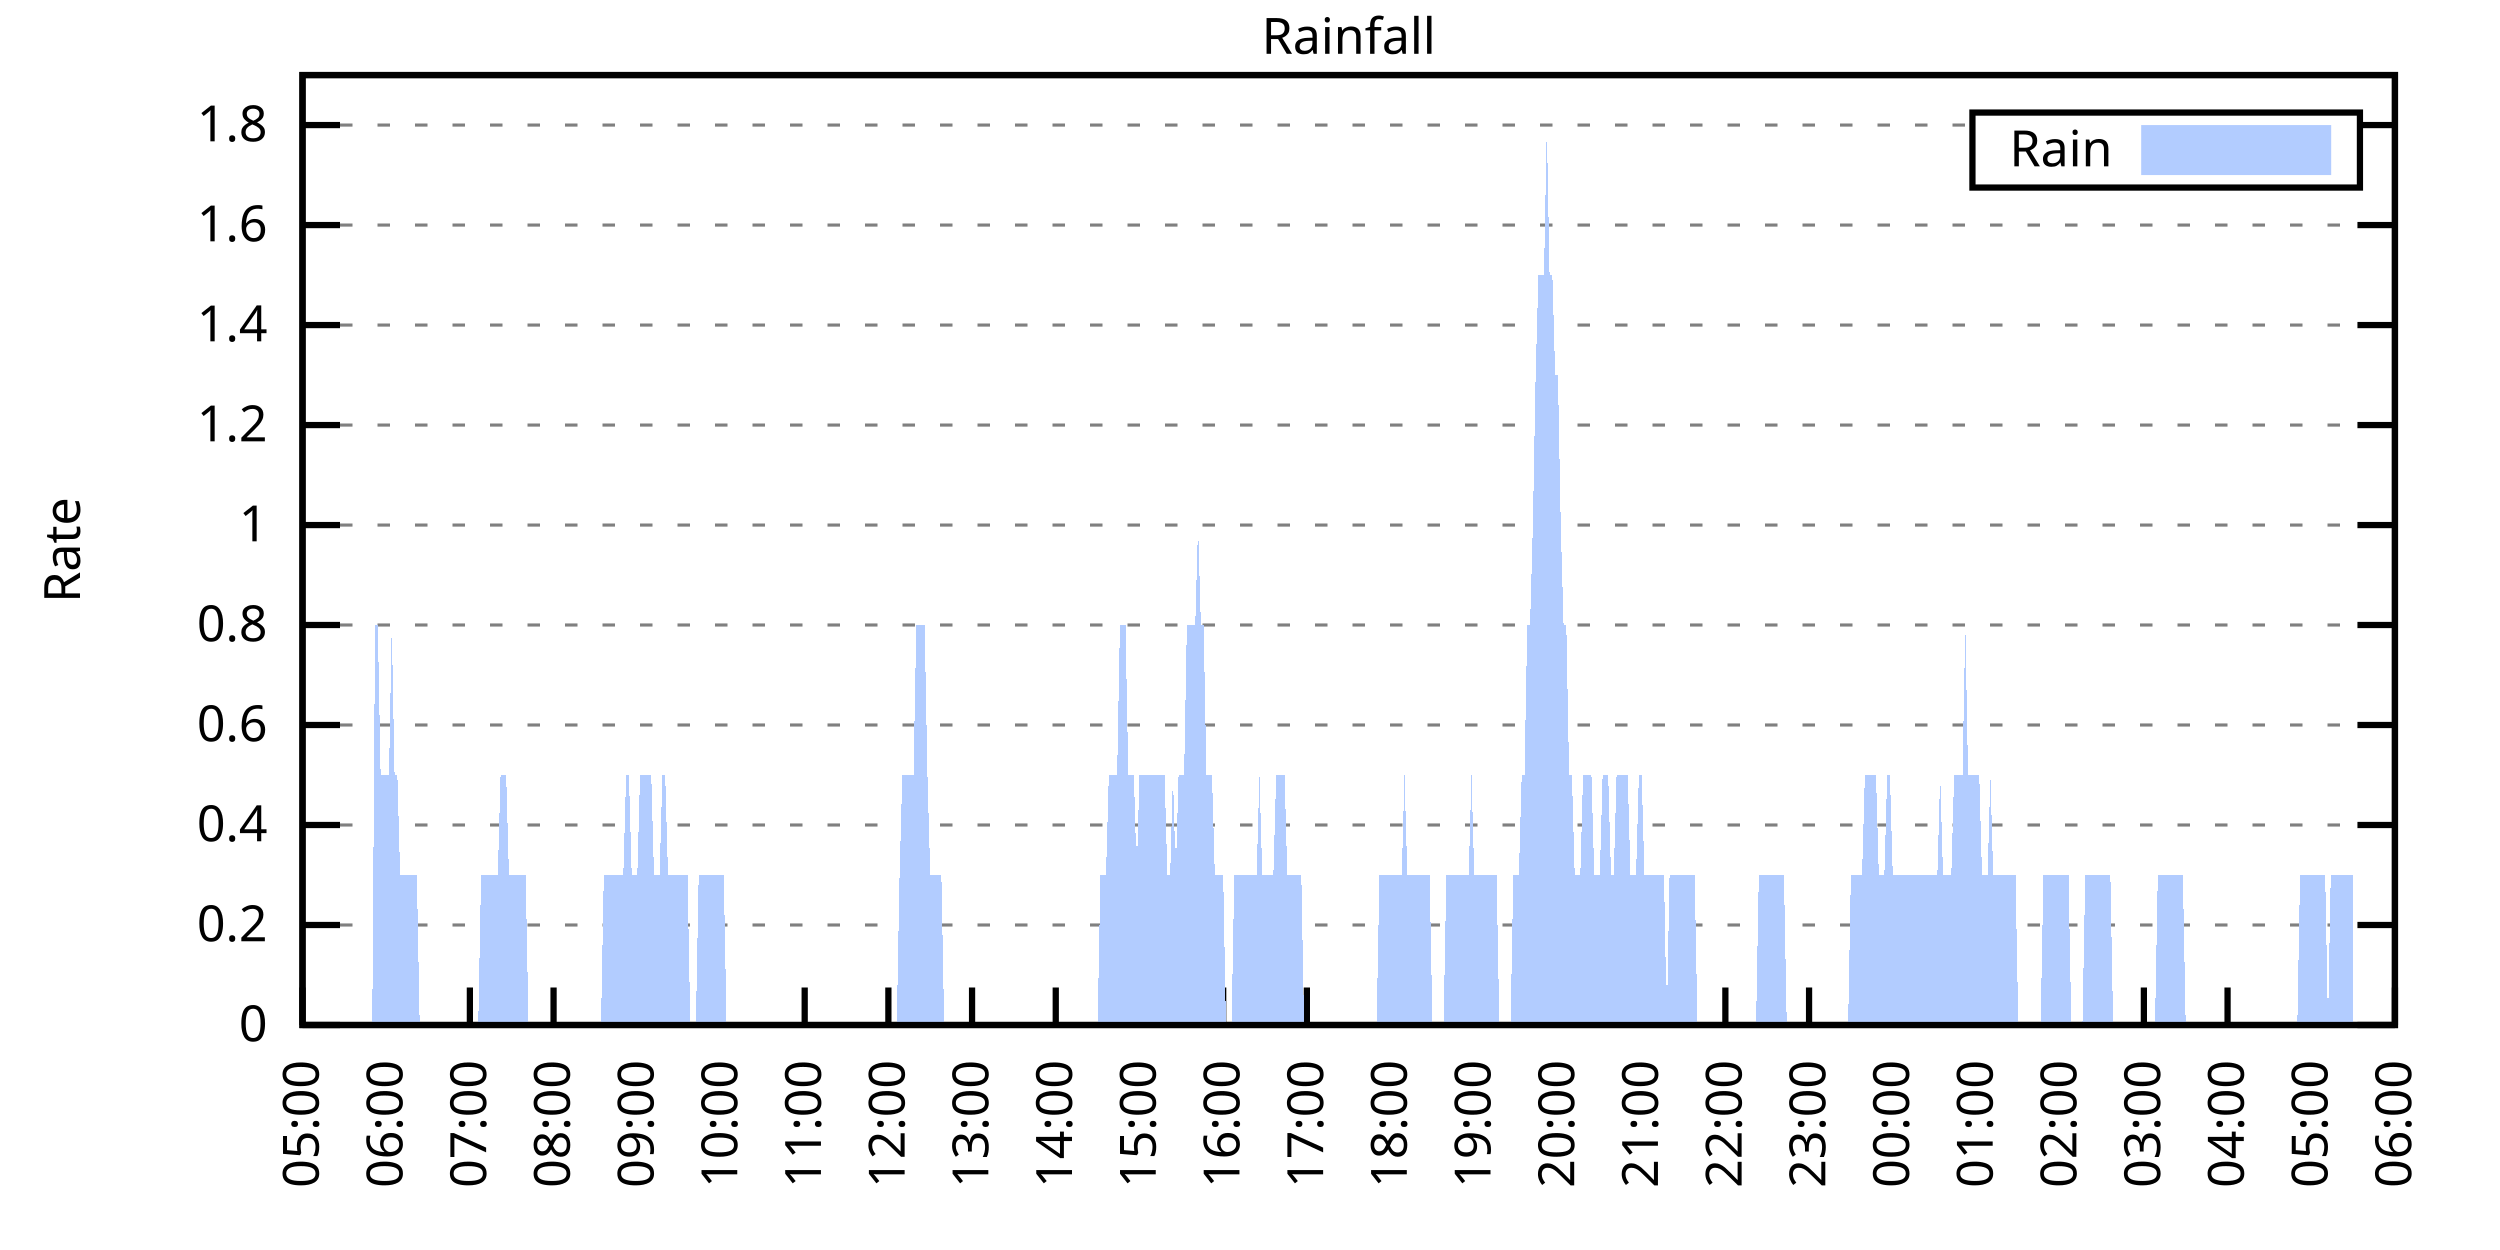
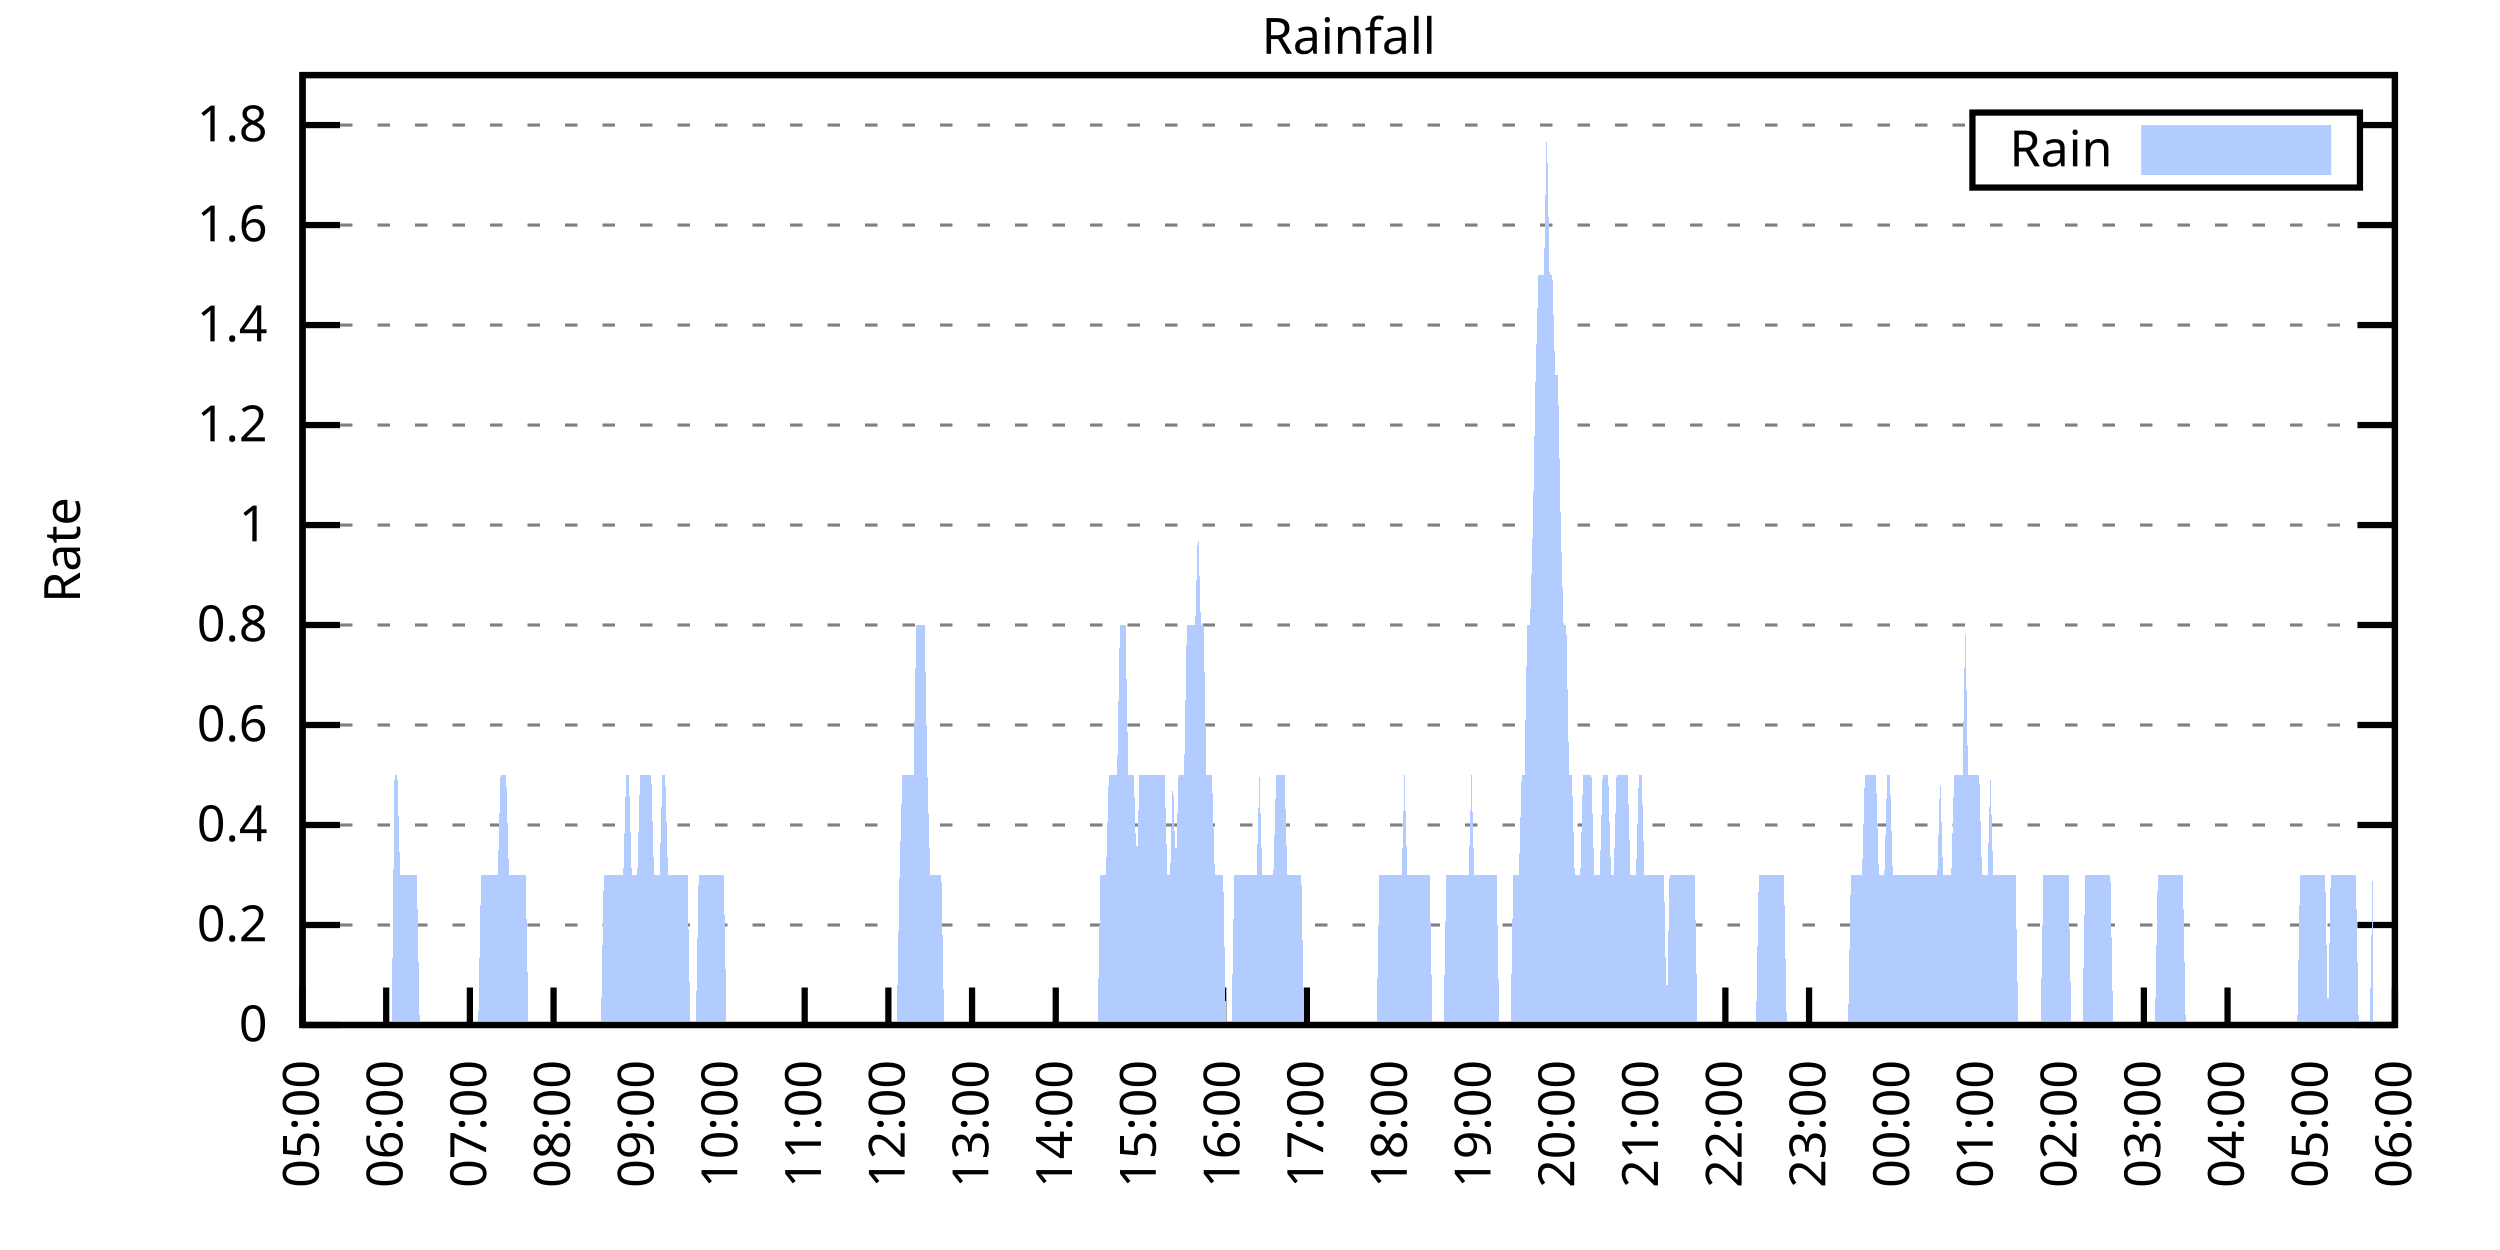
<svg xmlns="http://www.w3.org/2000/svg" xmlns:xlink="http://www.w3.org/1999/xlink" width="400" height="200" viewBox="0 0 400 200">
  <g id="gnuplot_canvas">
    <rect x="0" y="0" width="400" height="200" fill="none" />
    <defs>
      <circle id="gpDot" r="0.5" stroke-width="0.5" stroke="currentColor" />
      <path id="gpPt0" stroke-width="0.333" stroke="currentColor" d="M-1,0 h2 M0,-1 v2" />
      <path id="gpPt1" stroke-width="0.333" stroke="currentColor" d="M-1,-1 L1,1 M1,-1 L-1,1" />
      <path id="gpPt2" stroke-width="0.333" stroke="currentColor" d="M-1,0 L1,0 M0,-1 L0,1 M-1,-1 L1,1 M-1,1 L1,-1" />
      <rect id="gpPt3" stroke-width="0.333" stroke="currentColor" x="-1" y="-1" width="2" height="2" />
      <rect id="gpPt4" stroke-width="0.333" stroke="currentColor" fill="currentColor" x="-1" y="-1" width="2" height="2" />
      <circle id="gpPt5" stroke-width="0.333" stroke="currentColor" cx="0" cy="0" r="1" />
      <use xlink:href="#gpPt5" id="gpPt6" fill="currentColor" stroke="none" />
      <path id="gpPt7" stroke-width="0.333" stroke="currentColor" d="M0,-1.33 L-1.33,0.67 L1.33,0.67 z" />
      <use xlink:href="#gpPt7" id="gpPt8" fill="currentColor" stroke="none" />
      <use xlink:href="#gpPt7" id="gpPt9" stroke="currentColor" transform="rotate(180)" />
      <use xlink:href="#gpPt9" id="gpPt10" fill="currentColor" stroke="none" />
      <use xlink:href="#gpPt3" id="gpPt11" stroke="currentColor" transform="rotate(45)" />
      <use xlink:href="#gpPt11" id="gpPt12" fill="currentColor" stroke="none" />
      <path id="gpPt13" stroke-width="0.333" stroke="currentColor" d="M0,1.330 L1.265,0.411 L0.782,-1.067 L-0.782,-1.076 L-1.265,0.411 z" />
      <use xlink:href="#gpPt13" id="gpPt14" fill="currentColor" stroke="none" />
      <filter id="textbox" filterUnits="objectBoundingBox" x="0" y="0" height="1" width="1">
        <feFlood flood-color="white" flood-opacity="1" result="bgnd" />
        <feComposite in="SourceGraphic" in2="bgnd" operator="atop" />
      </filter>
      <filter id="greybox" filterUnits="objectBoundingBox" x="0" y="0" height="1" width="1">
        <feFlood flood-color="lightgrey" flood-opacity="1" result="grey" />
        <feComposite in="SourceGraphic" in2="grey" operator="atop" />
      </filter>
    </defs>
    <g fill="none" color="white" stroke="currentColor" stroke-width="1.00" stroke-linecap="butt" stroke-linejoin="miter">
</g>
    <g fill="none" color="black" stroke="currentColor" stroke-width="1.00" stroke-linecap="butt" stroke-linejoin="miter">
      <g stroke="none" shape-rendering="crispEdges">
        <polygon fill="rgb(255, 255, 255)" points="48.40,164.00 383.18,164.00 383.18,12.02 48.40,12.02 " />
      </g>
    </g>
    <g fill="none" color="black" stroke="currentColor" stroke-width="1.00" stroke-linecap="butt" stroke-linejoin="miter">
</g>
    <g fill="none" color="black" stroke="black" stroke-width="0.50" stroke-linecap="butt" stroke-linejoin="miter">
</g>
    <g fill="none" color="gray" stroke="currentColor" stroke-width="0.50" stroke-linecap="butt" stroke-linejoin="miter">
      <path stroke="gray" stroke-dasharray="2,4" class="gridline" d="M48.40,164.00 L383.19,164.00  " />
    </g>
    <g fill="none" color="gray" stroke="gray" stroke-width="1.00" stroke-linecap="butt" stroke-linejoin="miter">
</g>
    <g fill="none" color="black" stroke="currentColor" stroke-width="1.00" stroke-linecap="butt" stroke-linejoin="miter">
      <path stroke="black" d="M48.40,164.00 L54.40,164.00 M383.19,164.00 L377.19,164.00  " />
      <g transform="translate(42.80,166.60)" stroke="none" fill="black" font-family="Sans" font-size="8.00" text-anchor="end">
        <text>
          <tspan font-family="Sans"> 0</tspan>
        </text>
      </g>
    </g>
    <g fill="none" color="black" stroke="currentColor" stroke-width="1.00" stroke-linecap="butt" stroke-linejoin="miter">
</g>
    <g fill="none" color="black" stroke="black" stroke-width="0.50" stroke-linecap="butt" stroke-linejoin="miter">
</g>
    <g fill="none" color="gray" stroke="currentColor" stroke-width="0.50" stroke-linecap="butt" stroke-linejoin="miter">
      <path stroke="gray" stroke-dasharray="2,4" class="gridline" d="M48.40,148.00 L383.19,148.00  " />
    </g>
    <g fill="none" color="gray" stroke="gray" stroke-width="1.00" stroke-linecap="butt" stroke-linejoin="miter">
</g>
    <g fill="none" color="black" stroke="currentColor" stroke-width="1.00" stroke-linecap="butt" stroke-linejoin="miter">
      <path stroke="black" d="M48.40,148.00 L54.40,148.00 M383.19,148.00 L377.19,148.00  " />
      <g transform="translate(42.80,150.60)" stroke="none" fill="black" font-family="Sans" font-size="8.00" text-anchor="end">
        <text>
          <tspan font-family="Sans"> 0.2</tspan>
        </text>
      </g>
    </g>
    <g fill="none" color="black" stroke="currentColor" stroke-width="1.00" stroke-linecap="butt" stroke-linejoin="miter">
</g>
    <g fill="none" color="black" stroke="black" stroke-width="0.50" stroke-linecap="butt" stroke-linejoin="miter">
</g>
    <g fill="none" color="gray" stroke="currentColor" stroke-width="0.50" stroke-linecap="butt" stroke-linejoin="miter">
      <path stroke="gray" stroke-dasharray="2,4" class="gridline" d="M48.40,132.00 L383.19,132.00  " />
    </g>
    <g fill="none" color="gray" stroke="gray" stroke-width="1.00" stroke-linecap="butt" stroke-linejoin="miter">
</g>
    <g fill="none" color="black" stroke="currentColor" stroke-width="1.00" stroke-linecap="butt" stroke-linejoin="miter">
      <path stroke="black" d="M48.40,132.00 L54.40,132.00 M383.19,132.00 L377.19,132.00  " />
      <g transform="translate(42.80,134.60)" stroke="none" fill="black" font-family="Sans" font-size="8.00" text-anchor="end">
        <text>
          <tspan font-family="Sans"> 0.4</tspan>
        </text>
      </g>
    </g>
    <g fill="none" color="black" stroke="currentColor" stroke-width="1.00" stroke-linecap="butt" stroke-linejoin="miter">
</g>
    <g fill="none" color="black" stroke="black" stroke-width="0.50" stroke-linecap="butt" stroke-linejoin="miter">
</g>
    <g fill="none" color="gray" stroke="currentColor" stroke-width="0.50" stroke-linecap="butt" stroke-linejoin="miter">
      <path stroke="gray" stroke-dasharray="2,4" class="gridline" d="M48.40,116.00 L383.19,116.00  " />
    </g>
    <g fill="none" color="gray" stroke="gray" stroke-width="1.00" stroke-linecap="butt" stroke-linejoin="miter">
</g>
    <g fill="none" color="black" stroke="currentColor" stroke-width="1.00" stroke-linecap="butt" stroke-linejoin="miter">
      <path stroke="black" d="M48.40,116.00 L54.40,116.00 M383.19,116.00 L377.19,116.00  " />
      <g transform="translate(42.80,118.60)" stroke="none" fill="black" font-family="Sans" font-size="8.00" text-anchor="end">
        <text>
          <tspan font-family="Sans"> 0.6</tspan>
        </text>
      </g>
    </g>
    <g fill="none" color="black" stroke="currentColor" stroke-width="1.00" stroke-linecap="butt" stroke-linejoin="miter">
</g>
    <g fill="none" color="black" stroke="black" stroke-width="0.50" stroke-linecap="butt" stroke-linejoin="miter">
</g>
    <g fill="none" color="gray" stroke="currentColor" stroke-width="0.50" stroke-linecap="butt" stroke-linejoin="miter">
      <path stroke="gray" stroke-dasharray="2,4" class="gridline" d="M48.40,100.00 L383.19,100.00  " />
    </g>
    <g fill="none" color="gray" stroke="gray" stroke-width="1.00" stroke-linecap="butt" stroke-linejoin="miter">
</g>
    <g fill="none" color="black" stroke="currentColor" stroke-width="1.00" stroke-linecap="butt" stroke-linejoin="miter">
      <path stroke="black" d="M48.40,100.00 L54.40,100.00 M383.19,100.00 L377.19,100.00  " />
      <g transform="translate(42.80,102.60)" stroke="none" fill="black" font-family="Sans" font-size="8.00" text-anchor="end">
        <text>
          <tspan font-family="Sans"> 0.8</tspan>
        </text>
      </g>
    </g>
    <g fill="none" color="black" stroke="currentColor" stroke-width="1.00" stroke-linecap="butt" stroke-linejoin="miter">
</g>
    <g fill="none" color="black" stroke="black" stroke-width="0.50" stroke-linecap="butt" stroke-linejoin="miter">
</g>
    <g fill="none" color="gray" stroke="currentColor" stroke-width="0.50" stroke-linecap="butt" stroke-linejoin="miter">
      <path stroke="gray" stroke-dasharray="2,4" class="gridline" d="M48.40,84.01 L383.19,84.01  " />
    </g>
    <g fill="none" color="gray" stroke="gray" stroke-width="1.00" stroke-linecap="butt" stroke-linejoin="miter">
</g>
    <g fill="none" color="black" stroke="currentColor" stroke-width="1.00" stroke-linecap="butt" stroke-linejoin="miter">
      <path stroke="black" d="M48.40,84.01 L54.40,84.01 M383.19,84.01 L377.19,84.01  " />
      <g transform="translate(42.80,86.61)" stroke="none" fill="black" font-family="Sans" font-size="8.00" text-anchor="end">
        <text>
          <tspan font-family="Sans"> 1</tspan>
        </text>
      </g>
    </g>
    <g fill="none" color="black" stroke="currentColor" stroke-width="1.00" stroke-linecap="butt" stroke-linejoin="miter">
</g>
    <g fill="none" color="black" stroke="black" stroke-width="0.50" stroke-linecap="butt" stroke-linejoin="miter">
</g>
    <g fill="none" color="gray" stroke="currentColor" stroke-width="0.50" stroke-linecap="butt" stroke-linejoin="miter">
      <path stroke="gray" stroke-dasharray="2,4" class="gridline" d="M48.40,68.01 L383.19,68.01  " />
    </g>
    <g fill="none" color="gray" stroke="gray" stroke-width="1.00" stroke-linecap="butt" stroke-linejoin="miter">
</g>
    <g fill="none" color="black" stroke="currentColor" stroke-width="1.00" stroke-linecap="butt" stroke-linejoin="miter">
      <path stroke="black" d="M48.40,68.01 L54.40,68.01 M383.19,68.01 L377.19,68.01  " />
      <g transform="translate(42.80,70.61)" stroke="none" fill="black" font-family="Sans" font-size="8.00" text-anchor="end">
        <text>
          <tspan font-family="Sans"> 1.2</tspan>
        </text>
      </g>
    </g>
    <g fill="none" color="black" stroke="currentColor" stroke-width="1.00" stroke-linecap="butt" stroke-linejoin="miter">
</g>
    <g fill="none" color="black" stroke="black" stroke-width="0.50" stroke-linecap="butt" stroke-linejoin="miter">
</g>
    <g fill="none" color="gray" stroke="currentColor" stroke-width="0.50" stroke-linecap="butt" stroke-linejoin="miter">
      <path stroke="gray" stroke-dasharray="2,4" class="gridline" d="M48.40,52.01 L383.19,52.01  " />
    </g>
    <g fill="none" color="gray" stroke="gray" stroke-width="1.00" stroke-linecap="butt" stroke-linejoin="miter">
</g>
    <g fill="none" color="black" stroke="currentColor" stroke-width="1.00" stroke-linecap="butt" stroke-linejoin="miter">
      <path stroke="black" d="M48.40,52.01 L54.40,52.01 M383.19,52.01 L377.19,52.01  " />
      <g transform="translate(42.80,54.61)" stroke="none" fill="black" font-family="Sans" font-size="8.00" text-anchor="end">
        <text>
          <tspan font-family="Sans"> 1.4</tspan>
        </text>
      </g>
    </g>
    <g fill="none" color="black" stroke="currentColor" stroke-width="1.00" stroke-linecap="butt" stroke-linejoin="miter">
</g>
    <g fill="none" color="black" stroke="black" stroke-width="0.50" stroke-linecap="butt" stroke-linejoin="miter">
</g>
    <g fill="none" color="gray" stroke="currentColor" stroke-width="0.50" stroke-linecap="butt" stroke-linejoin="miter">
      <path stroke="gray" stroke-dasharray="2,4" class="gridline" d="M48.40,36.01 L383.19,36.01  " />
    </g>
    <g fill="none" color="gray" stroke="gray" stroke-width="1.00" stroke-linecap="butt" stroke-linejoin="miter">
</g>
    <g fill="none" color="black" stroke="currentColor" stroke-width="1.00" stroke-linecap="butt" stroke-linejoin="miter">
      <path stroke="black" d="M48.40,36.01 L54.40,36.01 M383.19,36.01 L377.19,36.01  " />
      <g transform="translate(42.80,38.61)" stroke="none" fill="black" font-family="Sans" font-size="8.00" text-anchor="end">
        <text>
          <tspan font-family="Sans"> 1.6</tspan>
        </text>
      </g>
    </g>
    <g fill="none" color="black" stroke="currentColor" stroke-width="1.00" stroke-linecap="butt" stroke-linejoin="miter">
</g>
    <g fill="none" color="black" stroke="black" stroke-width="0.50" stroke-linecap="butt" stroke-linejoin="miter">
</g>
    <g fill="none" color="gray" stroke="currentColor" stroke-width="0.50" stroke-linecap="butt" stroke-linejoin="miter">
      <path stroke="gray" stroke-dasharray="2,4" class="gridline" d="M48.40,20.01 L315.59,20.01 M377.59,20.01 L383.19,20.01  " />
    </g>
    <g fill="none" color="gray" stroke="gray" stroke-width="1.00" stroke-linecap="butt" stroke-linejoin="miter">
</g>
    <g fill="none" color="black" stroke="currentColor" stroke-width="1.00" stroke-linecap="butt" stroke-linejoin="miter">
      <path stroke="black" d="M48.40,20.01 L54.40,20.01 M383.19,20.01 L377.19,20.01  " />
      <g transform="translate(42.80,22.61)" stroke="none" fill="black" font-family="Sans" font-size="8.00" text-anchor="end">
        <text>
          <tspan font-family="Sans"> 1.8</tspan>
        </text>
      </g>
    </g>
    <g fill="none" color="black" stroke="currentColor" stroke-width="1.00" stroke-linecap="butt" stroke-linejoin="miter">
      <path stroke="black" d="M48.40,164.00 L48.40,158.00  " />
      <g transform="translate(51.00,169.60) rotate(270.00)" stroke="none" fill="black" font-family="Sans" font-size="8.00" text-anchor="end">
        <text>
          <tspan font-family="Sans">05:00</tspan>
        </text>
      </g>
    </g>
    <g fill="none" color="black" stroke="currentColor" stroke-width="1.00" stroke-linecap="butt" stroke-linejoin="miter">
      <path stroke="black" d="M61.79,164.00 L61.79,158.00  " />
      <g transform="translate(64.39,169.60) rotate(270.00)" stroke="none" fill="black" font-family="Sans" font-size="8.00" text-anchor="end">
        <text>
          <tspan font-family="Sans">06:00</tspan>
        </text>
      </g>
    </g>
    <g fill="none" color="black" stroke="currentColor" stroke-width="1.00" stroke-linecap="butt" stroke-linejoin="miter">
      <path stroke="black" d="M75.18,164.00 L75.18,158.00  " />
      <g transform="translate(77.78,169.60) rotate(270.00)" stroke="none" fill="black" font-family="Sans" font-size="8.00" text-anchor="end">
        <text>
          <tspan font-family="Sans">07:00</tspan>
        </text>
      </g>
    </g>
    <g fill="none" color="black" stroke="currentColor" stroke-width="1.00" stroke-linecap="butt" stroke-linejoin="miter">
      <path stroke="black" d="M88.57,164.00 L88.57,158.00  " />
      <g transform="translate(91.17,169.60) rotate(270.00)" stroke="none" fill="black" font-family="Sans" font-size="8.00" text-anchor="end">
        <text>
          <tspan font-family="Sans">08:00</tspan>
        </text>
      </g>
    </g>
    <g fill="none" color="black" stroke="currentColor" stroke-width="1.00" stroke-linecap="butt" stroke-linejoin="miter">
      <path stroke="black" d="M101.97,164.00 L101.97,158.00  " />
      <g transform="translate(104.57,169.60) rotate(270.00)" stroke="none" fill="black" font-family="Sans" font-size="8.00" text-anchor="end">
        <text>
          <tspan font-family="Sans">09:00</tspan>
        </text>
      </g>
    </g>
    <g fill="none" color="black" stroke="currentColor" stroke-width="1.00" stroke-linecap="butt" stroke-linejoin="miter">
      <path stroke="black" d="M115.36,164.00 L115.36,158.00  " />
      <g transform="translate(117.96,169.60) rotate(270.00)" stroke="none" fill="black" font-family="Sans" font-size="8.00" text-anchor="end">
        <text>
          <tspan font-family="Sans">10:00</tspan>
        </text>
      </g>
    </g>
    <g fill="none" color="black" stroke="currentColor" stroke-width="1.00" stroke-linecap="butt" stroke-linejoin="miter">
      <path stroke="black" d="M128.75,164.00 L128.75,158.00  " />
      <g transform="translate(131.35,169.60) rotate(270.00)" stroke="none" fill="black" font-family="Sans" font-size="8.00" text-anchor="end">
        <text>
          <tspan font-family="Sans">11:00</tspan>
        </text>
      </g>
    </g>
    <g fill="none" color="black" stroke="currentColor" stroke-width="1.00" stroke-linecap="butt" stroke-linejoin="miter">
      <path stroke="black" d="M142.14,164.00 L142.14,158.00  " />
      <g transform="translate(144.74,169.60) rotate(270.00)" stroke="none" fill="black" font-family="Sans" font-size="8.00" text-anchor="end">
        <text>
          <tspan font-family="Sans">12:00</tspan>
        </text>
      </g>
    </g>
    <g fill="none" color="black" stroke="currentColor" stroke-width="1.00" stroke-linecap="butt" stroke-linejoin="miter">
      <path stroke="black" d="M155.53,164.00 L155.53,158.00  " />
      <g transform="translate(158.13,169.60) rotate(270.00)" stroke="none" fill="black" font-family="Sans" font-size="8.00" text-anchor="end">
        <text>
          <tspan font-family="Sans">13:00</tspan>
        </text>
      </g>
    </g>
    <g fill="none" color="black" stroke="currentColor" stroke-width="1.00" stroke-linecap="butt" stroke-linejoin="miter">
      <path stroke="black" d="M168.92,164.00 L168.92,158.00  " />
      <g transform="translate(171.52,169.60) rotate(270.00)" stroke="none" fill="black" font-family="Sans" font-size="8.00" text-anchor="end">
        <text>
          <tspan font-family="Sans">14:00</tspan>
        </text>
      </g>
    </g>
    <g fill="none" color="black" stroke="currentColor" stroke-width="1.00" stroke-linecap="butt" stroke-linejoin="miter">
      <path stroke="black" d="M182.32,164.00 L182.32,158.00  " />
      <g transform="translate(184.92,169.60) rotate(270.00)" stroke="none" fill="black" font-family="Sans" font-size="8.00" text-anchor="end">
        <text>
          <tspan font-family="Sans">15:00</tspan>
        </text>
      </g>
    </g>
    <g fill="none" color="black" stroke="currentColor" stroke-width="1.00" stroke-linecap="butt" stroke-linejoin="miter">
      <path stroke="black" d="M195.71,164.00 L195.71,158.00  " />
      <g transform="translate(198.31,169.60) rotate(270.00)" stroke="none" fill="black" font-family="Sans" font-size="8.00" text-anchor="end">
        <text>
          <tspan font-family="Sans">16:00</tspan>
        </text>
      </g>
    </g>
    <g fill="none" color="black" stroke="currentColor" stroke-width="1.00" stroke-linecap="butt" stroke-linejoin="miter">
      <path stroke="black" d="M209.10,164.00 L209.10,158.00  " />
      <g transform="translate(211.70,169.60) rotate(270.00)" stroke="none" fill="black" font-family="Sans" font-size="8.00" text-anchor="end">
        <text>
          <tspan font-family="Sans">17:00</tspan>
        </text>
      </g>
    </g>
    <g fill="none" color="black" stroke="currentColor" stroke-width="1.00" stroke-linecap="butt" stroke-linejoin="miter">
      <path stroke="black" d="M222.49,164.00 L222.49,158.00  " />
      <g transform="translate(225.09,169.60) rotate(270.00)" stroke="none" fill="black" font-family="Sans" font-size="8.00" text-anchor="end">
        <text>
          <tspan font-family="Sans">18:00</tspan>
        </text>
      </g>
    </g>
    <g fill="none" color="black" stroke="currentColor" stroke-width="1.00" stroke-linecap="butt" stroke-linejoin="miter">
      <path stroke="black" d="M235.88,164.00 L235.88,158.00  " />
      <g transform="translate(238.48,169.60) rotate(270.00)" stroke="none" fill="black" font-family="Sans" font-size="8.00" text-anchor="end">
        <text>
          <tspan font-family="Sans">19:00</tspan>
        </text>
      </g>
    </g>
    <g fill="none" color="black" stroke="currentColor" stroke-width="1.00" stroke-linecap="butt" stroke-linejoin="miter">
      <path stroke="black" d="M249.27,164.00 L249.27,158.00  " />
      <g transform="translate(251.87,169.60) rotate(270.00)" stroke="none" fill="black" font-family="Sans" font-size="8.00" text-anchor="end">
        <text>
          <tspan font-family="Sans">20:00</tspan>
        </text>
      </g>
    </g>
    <g fill="none" color="black" stroke="currentColor" stroke-width="1.00" stroke-linecap="butt" stroke-linejoin="miter">
      <path stroke="black" d="M262.67,164.00 L262.67,158.00  " />
      <g transform="translate(265.27,169.60) rotate(270.00)" stroke="none" fill="black" font-family="Sans" font-size="8.00" text-anchor="end">
        <text>
          <tspan font-family="Sans">21:00</tspan>
        </text>
      </g>
    </g>
    <g fill="none" color="black" stroke="currentColor" stroke-width="1.00" stroke-linecap="butt" stroke-linejoin="miter">
      <path stroke="black" d="M276.06,164.00 L276.06,158.00  " />
      <g transform="translate(278.66,169.60) rotate(270.00)" stroke="none" fill="black" font-family="Sans" font-size="8.00" text-anchor="end">
        <text>
          <tspan font-family="Sans">22:00</tspan>
        </text>
      </g>
    </g>
    <g fill="none" color="black" stroke="currentColor" stroke-width="1.00" stroke-linecap="butt" stroke-linejoin="miter">
      <path stroke="black" d="M289.45,164.00 L289.45,158.00  " />
      <g transform="translate(292.05,169.60) rotate(270.00)" stroke="none" fill="black" font-family="Sans" font-size="8.00" text-anchor="end">
        <text>
          <tspan font-family="Sans">23:00</tspan>
        </text>
      </g>
    </g>
    <g fill="none" color="black" stroke="currentColor" stroke-width="1.00" stroke-linecap="butt" stroke-linejoin="miter">
      <path stroke="black" d="M302.84,164.00 L302.84,158.00  " />
      <g transform="translate(305.44,169.60) rotate(270.00)" stroke="none" fill="black" font-family="Sans" font-size="8.00" text-anchor="end">
        <text>
          <tspan font-family="Sans">00:00</tspan>
        </text>
      </g>
    </g>
    <g fill="none" color="black" stroke="currentColor" stroke-width="1.00" stroke-linecap="butt" stroke-linejoin="miter">
      <path stroke="black" d="M316.23,164.00 L316.23,158.00  " />
      <g transform="translate(318.83,169.60) rotate(270.00)" stroke="none" fill="black" font-family="Sans" font-size="8.00" text-anchor="end">
        <text>
          <tspan font-family="Sans">01:00</tspan>
        </text>
      </g>
    </g>
    <g fill="none" color="black" stroke="currentColor" stroke-width="1.00" stroke-linecap="butt" stroke-linejoin="miter">
      <path stroke="black" d="M329.62,164.00 L329.62,158.00  " />
      <g transform="translate(332.22,169.60) rotate(270.00)" stroke="none" fill="black" font-family="Sans" font-size="8.00" text-anchor="end">
        <text>
          <tspan font-family="Sans">02:00</tspan>
        </text>
      </g>
    </g>
    <g fill="none" color="black" stroke="currentColor" stroke-width="1.00" stroke-linecap="butt" stroke-linejoin="miter">
      <path stroke="black" d="M343.02,164.00 L343.02,158.00  " />
      <g transform="translate(345.62,169.60) rotate(270.00)" stroke="none" fill="black" font-family="Sans" font-size="8.00" text-anchor="end">
        <text>
          <tspan font-family="Sans">03:00</tspan>
        </text>
      </g>
    </g>
    <g fill="none" color="black" stroke="currentColor" stroke-width="1.00" stroke-linecap="butt" stroke-linejoin="miter">
      <path stroke="black" d="M356.41,164.00 L356.41,158.00  " />
      <g transform="translate(359.01,169.60) rotate(270.00)" stroke="none" fill="black" font-family="Sans" font-size="8.00" text-anchor="end">
        <text>
          <tspan font-family="Sans">04:00</tspan>
        </text>
      </g>
    </g>
    <g fill="none" color="black" stroke="currentColor" stroke-width="1.00" stroke-linecap="butt" stroke-linejoin="miter">
      <path stroke="black" d="M369.80,164.00 L369.80,158.00  " />
      <g transform="translate(372.40,169.60) rotate(270.00)" stroke="none" fill="black" font-family="Sans" font-size="8.00" text-anchor="end">
        <text>
          <tspan font-family="Sans">05:00</tspan>
        </text>
      </g>
    </g>
    <g fill="none" color="black" stroke="currentColor" stroke-width="1.00" stroke-linecap="butt" stroke-linejoin="miter">
      <path stroke="black" d="M383.19,164.00 L383.19,158.00  " />
      <g transform="translate(385.79,169.60) rotate(270.00)" stroke="none" fill="black" font-family="Sans" font-size="8.00" text-anchor="end">
        <text>
          <tspan font-family="Sans">06:00</tspan>
        </text>
      </g>
    </g>
    <g fill="none" color="black" stroke="currentColor" stroke-width="1.00" stroke-linecap="butt" stroke-linejoin="miter">
</g>
    <g fill="none" color="black" stroke="currentColor" stroke-width="1.00" stroke-linecap="butt" stroke-linejoin="miter">
      <path stroke="black" d="M48.40,12.01 L48.40,164.00 L383.19,164.00 L383.19,12.01 L48.40,12.01 Z  " />
    </g>
    <g fill="none" color="black" stroke="currentColor" stroke-width="1.00" stroke-linecap="butt" stroke-linejoin="miter">
</g>
    <g fill="none" color="black" stroke="currentColor" stroke-width="1.00" stroke-linecap="butt" stroke-linejoin="miter">
      <path stroke="black" d="M315.59,30.01 L315.59,18.01 L377.59,18.01 L377.59,30.01 L315.59,30.01 Z  " />
    </g>
    <g id="Rainfall_plot_1">
      <g fill="none" color="white" stroke="black" stroke-width="2.00" stroke-linecap="butt" stroke-linejoin="miter">
</g>
      <g fill="none" color="black" stroke="currentColor" stroke-width="2.00" stroke-linecap="butt" stroke-linejoin="miter">
        <g transform="translate(337.99,26.61)" stroke="none" fill="black" font-family="Sans" font-size="8.00" text-anchor="end">
          <text>
            <tspan font-family="Sans">Rain</tspan>
          </text>
        </g>
      </g>
      <g fill="none" color="black" stroke="currentColor" stroke-width="2.00" stroke-linecap="butt" stroke-linejoin="miter">
        <g stroke="none" shape-rendering="crispEdges">
          <polygon fill="rgb(178, 204, 255)" points="343.59,27.01 371.99,27.01 371.99,21.01 343.59,21.01 " />
        </g>
        <path stroke="rgb(178, 204, 255)" d="M343.59,27.01 L371.99,27.01 L371.99,21.01 L343.59,21.01 L343.59,27.01 Z  " />
      </g>
      <g fill="none" color="black" stroke="currentColor" stroke-width="2.00" stroke-linecap="butt" stroke-linejoin="miter">
        <g stroke="none" shape-rendering="crispEdges">
-           <polygon fill="rgb(178, 204, 255)" points="55.54,164.00 55.99,164.00 56.43,164.00 56.88,164.00 57.33,164.00 57.77,164.00 58.22,164.00 58.67,164.00 59.11,164.00 59.56,164.00 60.01,100.00 60.45,100.00 60.90,124.00 61.35,124.00 61.79,124.00 62.24,124.00 62.68,100.00 63.13,124.00 63.58,124.00 64.02,140.00 64.47,140.00 64.92,140.00 65.36,140.00 65.81,140.00 66.26,140.00 66.70,140.00 67.15,164.00 67.59,164.00 68.04,164.00 68.49,164.00 68.93,164.00 69.38,164.00 69.83,164.00 70.27,164.00 70.72,164.00 71.17,164.00 71.61,164.00 72.06,164.00 72.50,164.00 72.95,164.00 73.40,164.00 73.84,164.00 74.29,164.00 74.74,164.00 75.18,164.00 75.63,164.00 76.08,164.00 76.52,164.00 76.97,140.00 77.42,140.00 77.86,140.00 78.31,140.00 78.75,140.00 79.20,140.00 79.65,140.00 80.09,124.00 80.54,124.00 80.99,124.00 81.43,140.00 81.88,140.00 82.33,140.00 82.77,140.00 83.22,140.00 83.66,140.00 84.11,140.00 84.56,164.00 85.00,164.00 85.45,164.00 85.90,164.00 86.34,164.00 86.79,164.00 87.24,164.00 87.68,164.00 88.13,164.00 88.57,164.00 89.02,164.00 89.47,164.00 89.91,164.00 90.36,164.00 90.81,164.00 91.25,164.00 91.70,164.00 92.15,164.00 92.59,164.00 93.04,164.00 93.49,164.00 93.93,164.00 94.38,164.00 94.82,164.00 95.27,164.00 95.72,164.00 96.16,164.00 96.61,140.00 97.06,140.00 97.50,140.00 97.95,140.00 98.40,140.00 98.84,140.00 99.29,140.00 99.73,140.00 100.18,124.00 100.63,124.00 101.07,140.00 101.52,140.00 101.97,140.00 102.41,124.00 102.86,124.00 103.31,124.00 103.75,124.00 104.20,124.00 104.64,140.00 105.09,140.00 105.54,140.00 105.98,124.00 106.43,124.00 106.88,140.00 107.32,140.00 107.77,140.00 108.22,140.00 108.66,140.00 109.11,140.00 109.55,140.00 110.00,140.00 110.45,164.00 110.89,164.00 111.34,164.00 111.79,140.00 112.23,140.00 112.68,140.00 113.13,140.00 113.57,140.00 114.02,140.00 114.47,140.00 114.91,140.00 115.36,140.00 115.80,140.00 116.25,164.00 116.70,164.00 117.14,164.00 117.59,164.00 118.04,164.00 118.48,164.00 118.93,164.00 119.38,164.00 119.82,164.00 120.27,164.00 120.71,164.00 121.16,164.00 121.61,164.00 122.05,164.00 122.50,164.00 122.95,164.00 123.39,164.00 123.84,164.00 124.29,164.00 124.73,164.00 125.18,164.00 125.62,164.00 126.07,164.00 126.52,164.00 126.96,164.00 127.41,164.00 127.86,164.00 128.30,164.00 128.75,164.00 129.20,164.00 129.64,164.00 130.09,164.00 130.54,164.00 130.98,164.00 131.43,164.00 131.87,164.00 132.32,164.00 132.77,164.00 133.21,164.00 133.66,164.00 134.11,164.00 134.55,164.00 135.00,164.00 135.45,164.00 135.89,164.00 136.34,164.00 136.78,164.00 137.23,164.00 137.68,164.00 138.12,164.00 138.57,164.00 139.02,164.00 139.46,164.00 139.91,164.00 140.36,164.00 140.80,164.00 141.25,164.00 141.69,164.00 142.14,164.00 142.59,164.00 143.03,164.00 143.48,164.00 143.93,140.00 144.37,124.00 144.82,124.00 145.27,124.00 145.71,124.00 146.16,124.00 146.61,100.00 147.05,100.00 147.50,100.00 147.94,100.00 148.39,124.00 148.84,140.00 149.28,140.00 149.73,140.00 150.18,140.00 150.62,140.00 151.07,164.00 151.52,164.00 151.96,164.00 152.41,164.00 152.85,164.00 153.30,164.00 153.75,164.00 154.19,164.00 154.64,164.00 155.09,164.00 155.53,164.00 155.98,164.00 156.43,164.00 156.87,164.00 157.32,164.00 157.76,164.00 158.21,164.00 158.66,164.00 159.10,164.00 159.55,164.00 160.00,164.00 160.44,164.00 160.89,164.00 161.34,164.00 161.78,164.00 162.23,164.00 162.67,164.00 163.12,164.00 163.57,164.00 164.01,164.00 164.46,164.00 164.91,164.00 165.35,164.00 165.80,164.00 166.25,164.00 166.69,164.00 167.14,164.00 167.59,164.00 168.03,164.00 168.48,164.00 168.92,164.00 169.37,164.00 169.82,164.00 170.26,164.00 170.71,164.00 171.16,164.00 171.60,164.00 172.05,164.00 172.50,164.00 172.94,164.00 173.39,164.00 173.83,164.00 174.28,164.00 174.73,164.00 175.17,164.00 175.62,164.00 176.07,140.00 176.51,140.00 176.96,140.00 177.41,124.00 177.85,124.00 178.30,124.00 178.74,124.00 179.19,100.00 179.64,100.00 180.08,100.00 180.53,124.00 180.98,124.00 181.42,124.00 181.87,140.00 182.32,124.00 182.76,124.00 183.21,124.00 183.66,124.00 184.10,124.00 184.55,124.00 184.99,124.00 185.44,124.00 185.89,124.00 186.33,124.00 186.78,140.00 187.23,140.00 187.67,124.00 188.12,140.00 188.57,124.00 189.01,124.00 189.46,124.00 189.90,100.00 190.35,100.00 190.80,100.00 191.24,100.00 191.69,84.01 192.14,100.00 192.58,100.00 193.03,124.00 193.48,124.00 193.92,124.00 194.37,140.00 194.81,140.00 195.26,140.00 195.71,140.00 196.15,164.00 196.60,164.00 197.05,164.00 197.49,140.00 197.94,140.00 198.39,140.00 198.83,140.00 199.28,140.00 199.73,140.00 200.17,140.00 200.62,140.00 201.06,140.00 201.51,124.00 201.96,140.00 202.40,140.00 202.85,140.00 203.30,140.00 203.74,140.00 204.19,124.00 204.64,124.00 205.08,124.00 205.53,124.00 205.97,140.00 206.42,140.00 206.87,140.00 207.31,140.00 207.76,140.00 208.21,140.00 208.65,164.00 209.10,164.00 209.55,164.00 209.99,164.00 210.44,164.00 210.88,164.00 211.33,164.00 211.78,164.00 212.22,164.00 212.67,164.00 213.12,164.00 213.56,164.00 214.01,164.00 214.46,164.00 214.90,164.00 215.35,164.00 215.80,164.00 216.24,164.00 216.69,164.00 217.13,164.00 217.58,164.00 218.03,164.00 218.47,164.00 218.92,164.00 219.37,164.00 219.81,164.00 220.26,164.00 220.71,140.00 221.15,140.00 221.60,140.00 222.04,140.00 222.49,140.00 222.94,140.00 223.38,140.00 223.83,140.00 224.28,140.00 224.72,124.00 225.17,140.00 225.62,140.00 226.06,140.00 226.51,140.00 226.95,140.00 227.40,140.00 227.85,140.00 228.29,140.00 228.74,140.00 229.19,164.00 229.63,164.00 230.08,164.00 230.53,164.00 230.97,164.00 231.42,140.00 231.86,140.00 232.31,140.00 232.76,140.00 233.20,140.00 233.65,140.00 234.10,140.00 234.54,140.00 234.99,140.00 235.44,124.00 235.88,140.00 236.33,140.00 236.78,140.00 237.22,140.00 237.67,140.00 238.11,140.00 238.56,140.00 239.01,140.00 239.45,140.00 239.90,164.00 240.35,164.00 240.79,164.00 241.24,164.00 241.69,164.00 242.13,140.00 242.58,140.00 243.02,140.00 243.47,124.00 243.92,124.00 244.36,100.00 244.81,100.00 245.26,84.01 245.70,60.01 246.15,44.01 246.60,44.01 247.04,44.01 247.49,20.01 247.93,44.01 248.38,44.01 248.83,60.01 249.27,60.01 249.72,84.01 250.17,100.00 250.61,100.00 251.06,124.00 251.51,124.00 251.95,140.00 252.40,140.00 252.85,140.00 253.29,124.00 253.74,124.00 254.18,124.00 254.63,124.00 255.08,140.00 255.52,140.00 255.97,140.00 256.42,124.00 256.86,124.00 257.31,124.00 257.76,140.00 258.20,140.00 258.65,124.00 259.09,124.00 259.54,124.00 259.99,124.00 260.43,124.00 260.88,140.00 261.33,140.00 261.77,140.00 262.22,124.00 262.67,124.00 263.11,140.00 263.56,140.00 264.00,140.00 264.45,140.00 264.90,140.00 265.34,140.00 265.79,140.00 266.24,140.00 266.68,164.00 267.13,140.00 267.58,140.00 268.02,140.00 268.47,140.00 268.92,140.00 269.36,140.00 269.81,140.00 270.25,140.00 270.70,140.00 271.15,140.00 271.59,164.00 272.04,164.00 272.49,164.00 272.93,164.00 273.38,164.00 273.83,164.00 274.27,164.00 274.72,164.00 275.16,164.00 275.61,164.00 276.06,164.00 276.50,164.00 276.95,164.00 277.40,164.00 277.84,164.00 278.29,164.00 278.74,164.00 279.18,164.00 279.63,164.00 280.07,164.00 280.52,164.00 280.97,164.00 281.41,140.00 281.86,140.00 282.31,140.00 282.75,140.00 283.20,140.00 283.65,140.00 284.09,140.00 284.54,140.00 284.98,140.00 285.43,140.00 285.88,164.00 286.32,164.00 286.77,164.00 287.22,164.00 287.66,164.00 288.11,164.00 288.56,164.00 289.00,164.00 289.45,164.00 289.90,164.00 290.34,164.00 290.79,164.00 291.23,164.00 291.68,164.00 292.13,164.00 292.57,164.00 293.02,164.00 293.47,164.00 293.91,164.00 294.36,164.00 294.81,164.00 295.25,164.00 295.70,164.00 296.14,140.00 296.59,140.00 297.04,140.00 297.48,140.00 297.93,140.00 298.38,124.00 298.82,124.00 299.27,124.00 299.72,124.00 300.16,124.00 300.61,140.00 301.05,140.00 301.50,140.00 301.95,124.00 302.39,124.00 302.84,140.00 303.29,140.00 303.73,140.00 304.18,140.00 304.63,140.00 305.07,140.00 305.52,140.00 305.97,140.00 306.41,140.00 306.86,140.00 307.30,140.00 307.75,140.00 308.20,140.00 308.64,140.00 309.09,140.00 309.54,140.00 309.98,140.00 310.43,124.00 310.88,140.00 311.32,140.00 311.77,140.00 312.21,140.00 312.66,124.00 313.11,124.00 313.55,124.00 314.00,124.00 314.45,100.00 314.89,124.00 315.34,124.00 315.79,124.00 316.23,124.00 316.68,124.00 317.12,140.00 317.57,140.00 318.02,140.00 318.46,124.00 318.91,140.00 319.36,140.00 319.80,140.00 320.25,140.00 320.70,140.00 321.14,140.00 321.59,140.00 322.04,140.00 322.48,140.00 322.93,164.00 323.37,164.00 323.82,164.00 324.27,164.00 324.71,164.00 325.16,164.00 325.61,164.00 326.05,164.00 326.50,164.00 326.95,140.00 327.39,140.00 327.84,140.00 328.28,140.00 328.73,140.00 329.18,140.00 329.62,140.00 330.07,140.00 330.52,140.00 330.96,140.00 331.41,164.00 331.86,164.00 332.30,164.00 332.75,164.00 333.19,164.00 333.64,140.00 334.09,140.00 334.53,140.00 334.98,140.00 335.43,140.00 335.87,140.00 336.32,140.00 336.77,140.00 337.21,140.00 337.66,140.00 338.10,164.00 338.55,164.00 339.00,164.00 339.44,164.00 339.89,164.00 340.34,164.00 340.78,164.00 341.23,164.00 341.68,164.00 342.12,164.00 342.57,164.00 343.02,164.00 343.46,164.00 343.91,164.00 344.35,164.00 344.80,164.00 345.25,140.00 345.69,140.00 346.14,140.00 346.59,140.00 347.03,140.00 347.48,140.00 347.93,140.00 348.37,140.00 348.82,140.00 349.26,140.00 349.71,164.00 350.16,164.00 350.60,164.00 351.05,164.00 351.50,164.00 351.94,164.00 352.39,164.00 352.84,164.00 353.28,164.00 353.73,164.00 354.17,164.00 354.62,164.00 355.07,164.00 355.51,164.00 355.96,164.00 356.41,164.00 356.85,164.00 357.30,164.00 357.75,164.00 358.19,164.00 358.64,164.00 359.09,164.00 359.53,164.00 359.98,164.00 360.42,164.00 360.87,164.00 361.32,164.00 361.76,164.00 362.21,164.00 362.66,164.00 363.10,164.00 363.55,164.00 364.00,164.00 364.44,164.00 364.89,164.00 365.33,164.00 365.78,164.00 366.23,164.00 366.67,164.00 367.12,164.00 367.57,164.00 368.01,140.00 368.46,140.00 368.91,140.00 369.35,140.00 369.80,140.00 370.24,140.00 370.69,140.00 371.14,140.00 371.58,140.00 372.03,140.00 372.48,164.00 372.92,140.00 373.37,140.00 373.82,140.00 374.26,140.00 374.71,140.00 375.16,140.00 375.60,140.00 376.05,140.00 376.49,140.00 376.49,164.00 55.54,164.00 " />
+           <polygon fill="rgb(178, 204, 255)" points="58.67,164.00 59.11,164.00 59.56,164.00 60.01,164.00 60.45,164.00 60.90,164.00 61.35,164.00 61.79,164.00 62.24,164.00 62.68,164.00 63.13,124.00 63.58,124.00 64.02,140.00 64.47,140.00 64.92,140.00 65.36,140.00 65.81,140.00 66.26,140.00 66.70,140.00 67.15,164.00 67.59,164.00 68.04,164.00 68.49,164.00 68.93,164.00 69.38,164.00 69.83,164.00 70.27,164.00 70.72,164.00 71.17,164.00 71.61,164.00 72.06,164.00 72.50,164.00 72.95,164.00 73.40,164.00 73.84,164.00 74.29,164.00 74.74,164.00 75.18,164.00 75.63,164.00 76.08,164.00 76.52,164.00 76.97,140.00 77.42,140.00 77.86,140.00 78.31,140.00 78.75,140.00 79.20,140.00 79.65,140.00 80.09,124.00 80.54,124.00 80.99,124.00 81.43,140.00 81.88,140.00 82.33,140.00 82.77,140.00 83.22,140.00 83.66,140.00 84.11,140.00 84.56,164.00 85.00,164.00 85.45,164.00 85.90,164.00 86.34,164.00 86.79,164.00 87.24,164.00 87.68,164.00 88.13,164.00 88.57,164.00 89.02,164.00 89.47,164.00 89.91,164.00 90.36,164.00 90.81,164.00 91.25,164.00 91.70,164.00 92.15,164.00 92.59,164.00 93.04,164.00 93.49,164.00 93.93,164.00 94.38,164.00 94.82,164.00 95.27,164.00 95.72,164.00 96.16,164.00 96.61,140.00 97.06,140.00 97.50,140.00 97.95,140.00 98.40,140.00 98.84,140.00 99.29,140.00 99.73,140.00 100.18,124.00 100.63,124.00 101.07,140.00 101.52,140.00 101.97,140.00 102.41,124.00 102.86,124.00 103.31,124.00 103.75,124.00 104.20,124.00 104.64,140.00 105.09,140.00 105.54,140.00 105.98,124.00 106.43,124.00 106.88,140.00 107.32,140.00 107.77,140.00 108.22,140.00 108.66,140.00 109.11,140.00 109.55,140.00 110.00,140.00 110.45,164.00 110.89,164.00 111.34,164.00 111.79,140.00 112.23,140.00 112.68,140.00 113.13,140.00 113.57,140.00 114.02,140.00 114.47,140.00 114.91,140.00 115.36,140.00 115.80,140.00 116.25,164.00 116.70,164.00 117.14,164.00 117.59,164.00 118.04,164.00 118.48,164.00 118.93,164.00 119.38,164.00 119.82,164.00 120.27,164.00 120.71,164.00 121.16,164.00 121.61,164.00 122.05,164.00 122.50,164.00 122.95,164.00 123.39,164.00 123.84,164.00 124.29,164.00 124.73,164.00 125.18,164.00 125.62,164.00 126.07,164.00 126.52,164.00 126.96,164.00 127.41,164.00 127.86,164.00 128.30,164.00 128.75,164.00 129.20,164.00 129.64,164.00 130.09,164.00 130.54,164.00 130.98,164.00 131.43,164.00 131.87,164.00 132.32,164.00 132.77,164.00 133.21,164.00 133.66,164.00 134.11,164.00 134.55,164.00 135.00,164.00 135.45,164.00 135.89,164.00 136.34,164.00 136.78,164.00 137.23,164.00 137.68,164.00 138.12,164.00 138.57,164.00 139.02,164.00 139.46,164.00 139.91,164.00 140.36,164.00 140.80,164.00 141.25,164.00 141.69,164.00 142.14,164.00 142.59,164.00 143.03,164.00 143.48,164.00 143.93,140.00 144.37,124.00 144.82,124.00 145.27,124.00 145.71,124.00 146.16,124.00 146.61,100.00 147.05,100.00 147.50,100.00 147.94,100.00 148.39,124.00 148.84,140.00 149.28,140.00 149.73,140.00 150.18,140.00 150.62,140.00 151.07,164.00 151.52,164.00 151.96,164.00 152.41,164.00 152.85,164.00 153.30,164.00 153.75,164.00 154.19,164.00 154.64,164.00 155.09,164.00 155.53,164.00 155.98,164.00 156.43,164.00 156.87,164.00 157.32,164.00 157.76,164.00 158.21,164.00 158.66,164.00 159.10,164.00 159.55,164.00 160.00,164.00 160.44,164.00 160.89,164.00 161.34,164.00 161.78,164.00 162.23,164.00 162.67,164.00 163.12,164.00 163.57,164.00 164.01,164.00 164.46,164.00 164.91,164.00 165.35,164.00 165.80,164.00 166.25,164.00 166.69,164.00 167.14,164.00 167.59,164.00 168.03,164.00 168.48,164.00 168.92,164.00 169.37,164.00 169.82,164.00 170.26,164.00 170.71,164.00 171.16,164.00 171.60,164.00 172.05,164.00 172.50,164.00 172.94,164.00 173.39,164.00 173.83,164.00 174.28,164.00 174.73,164.00 175.17,164.00 175.62,164.00 176.07,140.00 176.51,140.00 176.96,140.00 177.41,124.00 177.85,124.00 178.30,124.00 178.74,124.00 179.19,100.00 179.64,100.00 180.08,100.00 180.53,124.00 180.98,124.00 181.42,124.00 181.87,140.00 182.32,124.00 182.76,124.00 183.21,124.00 183.66,124.00 184.10,124.00 184.55,124.00 184.99,124.00 185.44,124.00 185.89,124.00 186.33,124.00 186.78,140.00 187.23,140.00 187.67,124.00 188.12,140.00 188.57,124.00 189.01,124.00 189.46,124.00 189.90,100.00 190.35,100.00 190.80,100.00 191.24,100.00 191.69,84.01 192.14,100.00 192.58,100.00 193.03,124.00 193.48,124.00 193.92,124.00 194.37,140.00 194.81,140.00 195.26,140.00 195.71,140.00 196.15,164.00 196.60,164.00 197.05,164.00 197.49,140.00 197.94,140.00 198.39,140.00 198.83,140.00 199.28,140.00 199.73,140.00 200.17,140.00 200.62,140.00 201.06,140.00 201.51,124.00 201.96,140.00 202.40,140.00 202.85,140.00 203.30,140.00 203.74,140.00 204.19,124.00 204.64,124.00 205.08,124.00 205.53,124.00 205.97,140.00 206.42,140.00 206.87,140.00 207.31,140.00 207.76,140.00 208.21,140.00 208.65,164.00 209.10,164.00 209.55,164.00 209.99,164.00 210.44,164.00 210.88,164.00 211.33,164.00 211.78,164.00 212.22,164.00 212.67,164.00 213.12,164.00 213.56,164.00 214.01,164.00 214.46,164.00 214.90,164.00 215.35,164.00 215.80,164.00 216.24,164.00 216.69,164.00 217.13,164.00 217.58,164.00 218.03,164.00 218.47,164.00 218.92,164.00 219.37,164.00 219.81,164.00 220.26,164.00 220.71,140.00 221.15,140.00 221.60,140.00 222.04,140.00 222.49,140.00 222.94,140.00 223.38,140.00 223.83,140.00 224.28,140.00 224.72,124.00 225.17,140.00 225.62,140.00 226.06,140.00 226.51,140.00 226.95,140.00 227.40,140.00 227.85,140.00 228.29,140.00 228.74,140.00 229.19,164.00 229.63,164.00 230.08,164.00 230.53,164.00 230.97,164.00 231.42,140.00 231.86,140.00 232.31,140.00 232.76,140.00 233.20,140.00 233.65,140.00 234.10,140.00 234.54,140.00 234.99,140.00 235.44,124.00 235.88,140.00 236.33,140.00 236.78,140.00 237.22,140.00 237.67,140.00 238.11,140.00 238.56,140.00 239.01,140.00 239.45,140.00 239.90,164.00 240.35,164.00 240.79,164.00 241.24,164.00 241.69,164.00 242.13,140.00 242.58,140.00 243.02,140.00 243.47,124.00 243.92,124.00 244.36,100.00 244.81,100.00 245.26,84.01 245.70,60.01 246.15,44.01 246.60,44.01 247.04,44.01 247.49,20.01 247.93,44.01 248.38,44.01 248.83,60.01 249.27,60.01 249.72,84.01 250.17,100.00 250.61,100.00 251.06,124.00 251.51,124.00 251.95,140.00 252.40,140.00 252.85,140.00 253.29,124.00 253.74,124.00 254.18,124.00 254.63,124.00 255.08,140.00 255.52,140.00 255.97,140.00 256.42,124.00 256.86,124.00 257.31,124.00 257.76,140.00 258.20,140.00 258.65,124.00 259.09,124.00 259.54,124.00 259.99,124.00 260.43,124.00 260.88,140.00 261.33,140.00 261.77,140.00 262.22,124.00 262.67,124.00 263.11,140.00 263.56,140.00 264.00,140.00 264.45,140.00 264.90,140.00 265.34,140.00 265.79,140.00 266.24,140.00 266.68,164.00 267.13,140.00 267.58,140.00 268.02,140.00 268.47,140.00 268.92,140.00 269.36,140.00 269.81,140.00 270.25,140.00 270.70,140.00 271.15,140.00 271.59,164.00 272.04,164.00 272.49,164.00 272.93,164.00 273.38,164.00 273.83,164.00 274.27,164.00 274.72,164.00 275.16,164.00 275.61,164.00 276.06,164.00 276.50,164.00 276.95,164.00 277.40,164.00 277.84,164.00 278.29,164.00 278.74,164.00 279.18,164.00 279.63,164.00 280.07,164.00 280.52,164.00 280.97,164.00 281.41,140.00 281.86,140.00 282.31,140.00 282.75,140.00 283.20,140.00 283.65,140.00 284.09,140.00 284.54,140.00 284.98,140.00 285.43,140.00 285.88,164.00 286.32,164.00 286.77,164.00 287.22,164.00 287.66,164.00 288.11,164.00 288.56,164.00 289.00,164.00 289.45,164.00 289.90,164.00 290.34,164.00 290.79,164.00 291.23,164.00 291.68,164.00 292.13,164.00 292.57,164.00 293.02,164.00 293.47,164.00 293.91,164.00 294.36,164.00 294.81,164.00 295.25,164.00 295.70,164.00 296.14,140.00 296.59,140.00 297.04,140.00 297.48,140.00 297.93,140.00 298.38,124.00 298.82,124.00 299.27,124.00 299.72,124.00 300.16,124.00 300.61,140.00 301.05,140.00 301.50,140.00 301.95,124.00 302.39,124.00 302.84,140.00 303.29,140.00 303.73,140.00 304.18,140.00 304.63,140.00 305.07,140.00 305.52,140.00 305.97,140.00 306.41,140.00 306.86,140.00 307.30,140.00 307.75,140.00 308.20,140.00 308.64,140.00 309.09,140.00 309.54,140.00 309.98,140.00 310.43,124.00 310.88,140.00 311.32,140.00 311.77,140.00 312.21,140.00 312.66,124.00 313.11,124.00 313.55,124.00 314.00,124.00 314.45,100.00 314.89,124.00 315.34,124.00 315.79,124.00 316.23,124.00 316.68,124.00 317.12,140.00 317.57,140.00 318.02,140.00 318.46,124.00 318.91,140.00 319.36,140.00 319.80,140.00 320.25,140.00 320.70,140.00 321.14,140.00 321.59,140.00 322.04,140.00 322.48,140.00 322.93,164.00 323.37,164.00 323.82,164.00 324.27,164.00 324.71,164.00 325.16,164.00 325.61,164.00 326.05,164.00 326.50,164.00 326.95,140.00 327.39,140.00 327.84,140.00 328.28,140.00 328.73,140.00 329.18,140.00 329.62,140.00 330.07,140.00 330.52,140.00 330.96,140.00 331.41,164.00 331.86,164.00 332.30,164.00 332.75,164.00 333.19,164.00 333.64,140.00 334.09,140.00 334.53,140.00 334.98,140.00 335.43,140.00 335.87,140.00 336.32,140.00 336.77,140.00 337.21,140.00 337.66,140.00 338.10,164.00 338.55,164.00 339.00,164.00 339.44,164.00 339.89,164.00 340.34,164.00 340.78,164.00 341.23,164.00 341.68,164.00 342.12,164.00 342.57,164.00 343.02,164.00 343.46,164.00 343.91,164.00 344.35,164.00 344.80,164.00 345.25,140.00 345.69,140.00 346.14,140.00 346.59,140.00 347.03,140.00 347.48,140.00 347.93,140.00 348.37,140.00 348.82,140.00 349.26,140.00 349.71,164.00 350.16,164.00 350.60,164.00 351.05,164.00 351.50,164.00 351.94,164.00 352.39,164.00 352.84,164.00 353.28,164.00 353.73,164.00 354.17,164.00 354.62,164.00 355.07,164.00 355.51,164.00 355.96,164.00 356.41,164.00 356.85,164.00 357.30,164.00 357.75,164.00 358.19,164.00 358.64,164.00 359.09,164.00 359.53,164.00 359.98,164.00 360.42,164.00 360.87,164.00 361.32,164.00 361.76,164.00 362.21,164.00 362.66,164.00 363.10,164.00 363.55,164.00 364.00,164.00 364.44,164.00 364.89,164.00 365.33,164.00 365.78,164.00 366.23,164.00 366.67,164.00 367.12,164.00 367.57,164.00 368.01,140.00 368.46,140.00 368.91,140.00 369.35,140.00 369.80,140.00 370.24,140.00 370.69,140.00 371.14,140.00 371.58,140.00 372.03,140.00 372.48,164.00 372.92,140.00 373.37,140.00 373.82,140.00 374.26,140.00 374.71,140.00 375.16,140.00 375.60,140.00 376.05,140.00 376.49,140.00 376.94,140.00 377.39,164.00 377.83,164.00 378.28,164.00 378.73,164.00 379.17,164.00 379.62,140.00 379.62,164.00 58.67,164.00 " />
        </g>
      </g>
    </g>
    <g fill="none" color="black" stroke="currentColor" stroke-width="2.00" stroke-linecap="butt" stroke-linejoin="miter">
</g>
    <g fill="none" color="black" stroke="black" stroke-width="1.00" stroke-linecap="butt" stroke-linejoin="miter">
</g>
    <g fill="none" color="black" stroke="currentColor" stroke-width="1.00" stroke-linecap="butt" stroke-linejoin="miter">
      <path stroke="black" d="M48.40,12.01 L48.40,164.00 L383.19,164.00 L383.19,12.01 L48.40,12.01 Z  " />
      <g transform="translate(12.80,88.01) rotate(270.00)" stroke="none" fill="black" font-family="Sans" font-size="8.00" text-anchor="middle">
        <text>
          <tspan font-family="Sans">Rate</tspan>
        </text>
      </g>
    </g>
    <g fill="none" color="black" stroke="currentColor" stroke-width="1.00" stroke-linecap="butt" stroke-linejoin="miter">
</g>
    <g fill="none" color="black" stroke="currentColor" stroke-width="1.00" stroke-linecap="butt" stroke-linejoin="miter">
      <g transform="translate(215.79,8.61)" stroke="none" fill="black" font-family="Sans" font-size="8.00" text-anchor="middle">
        <text>
          <tspan font-family="Sans">Rainfall</tspan>
        </text>
      </g>
    </g>
    <g fill="none" color="black" stroke="currentColor" stroke-width="1.00" stroke-linecap="butt" stroke-linejoin="miter">
</g>
  </g>
</svg>
